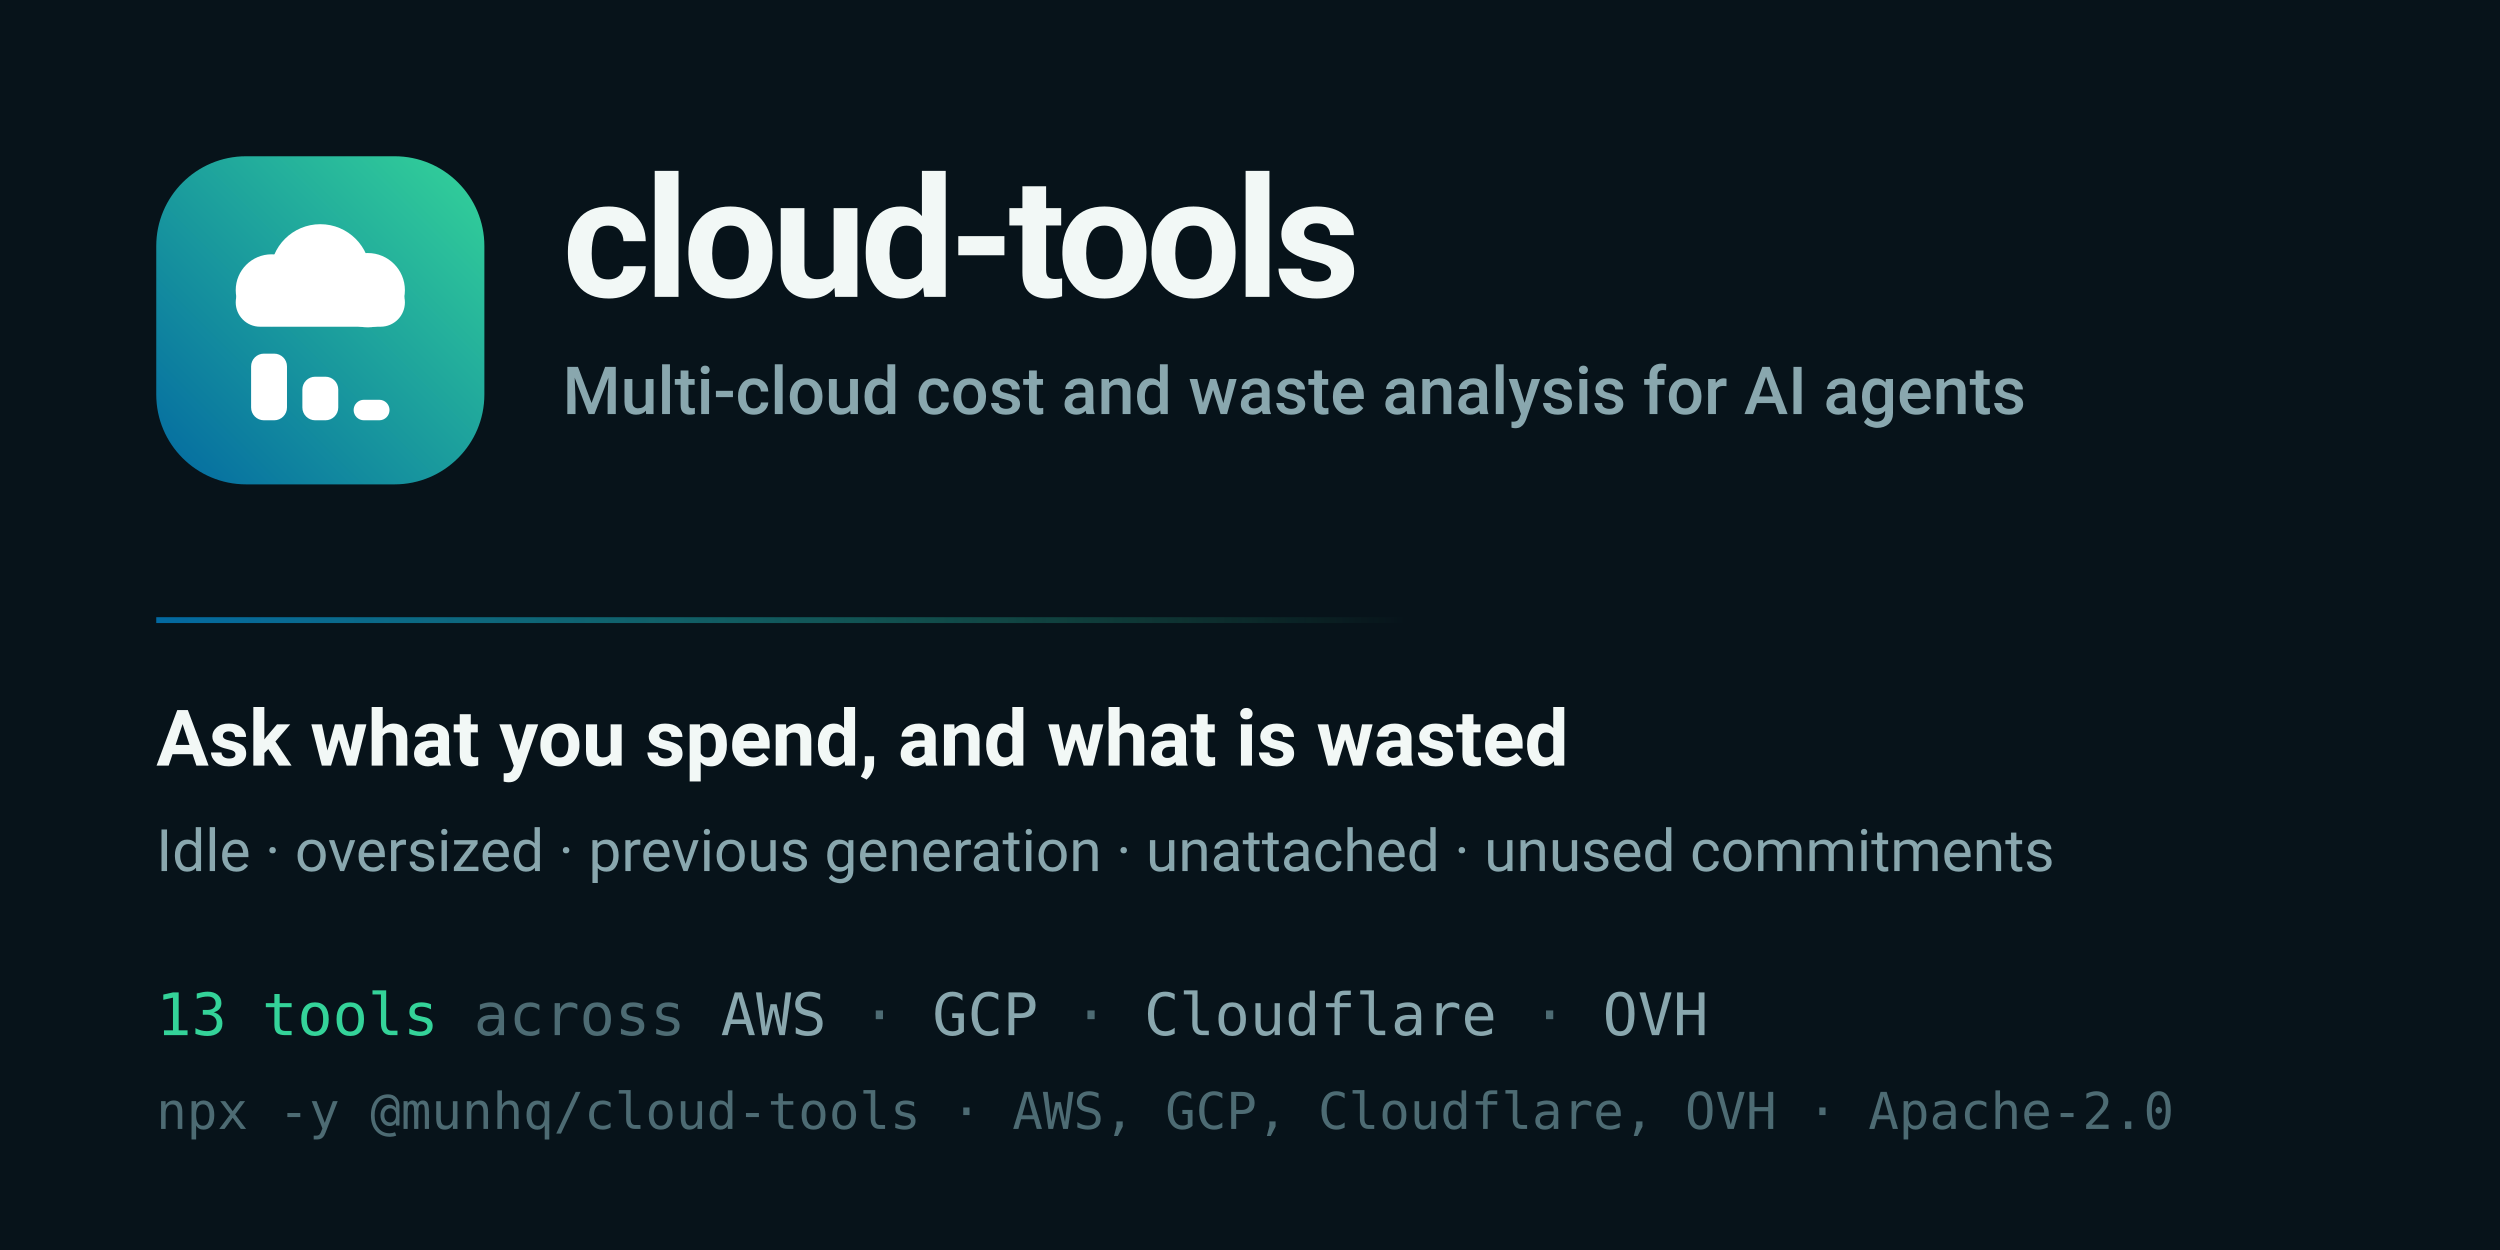
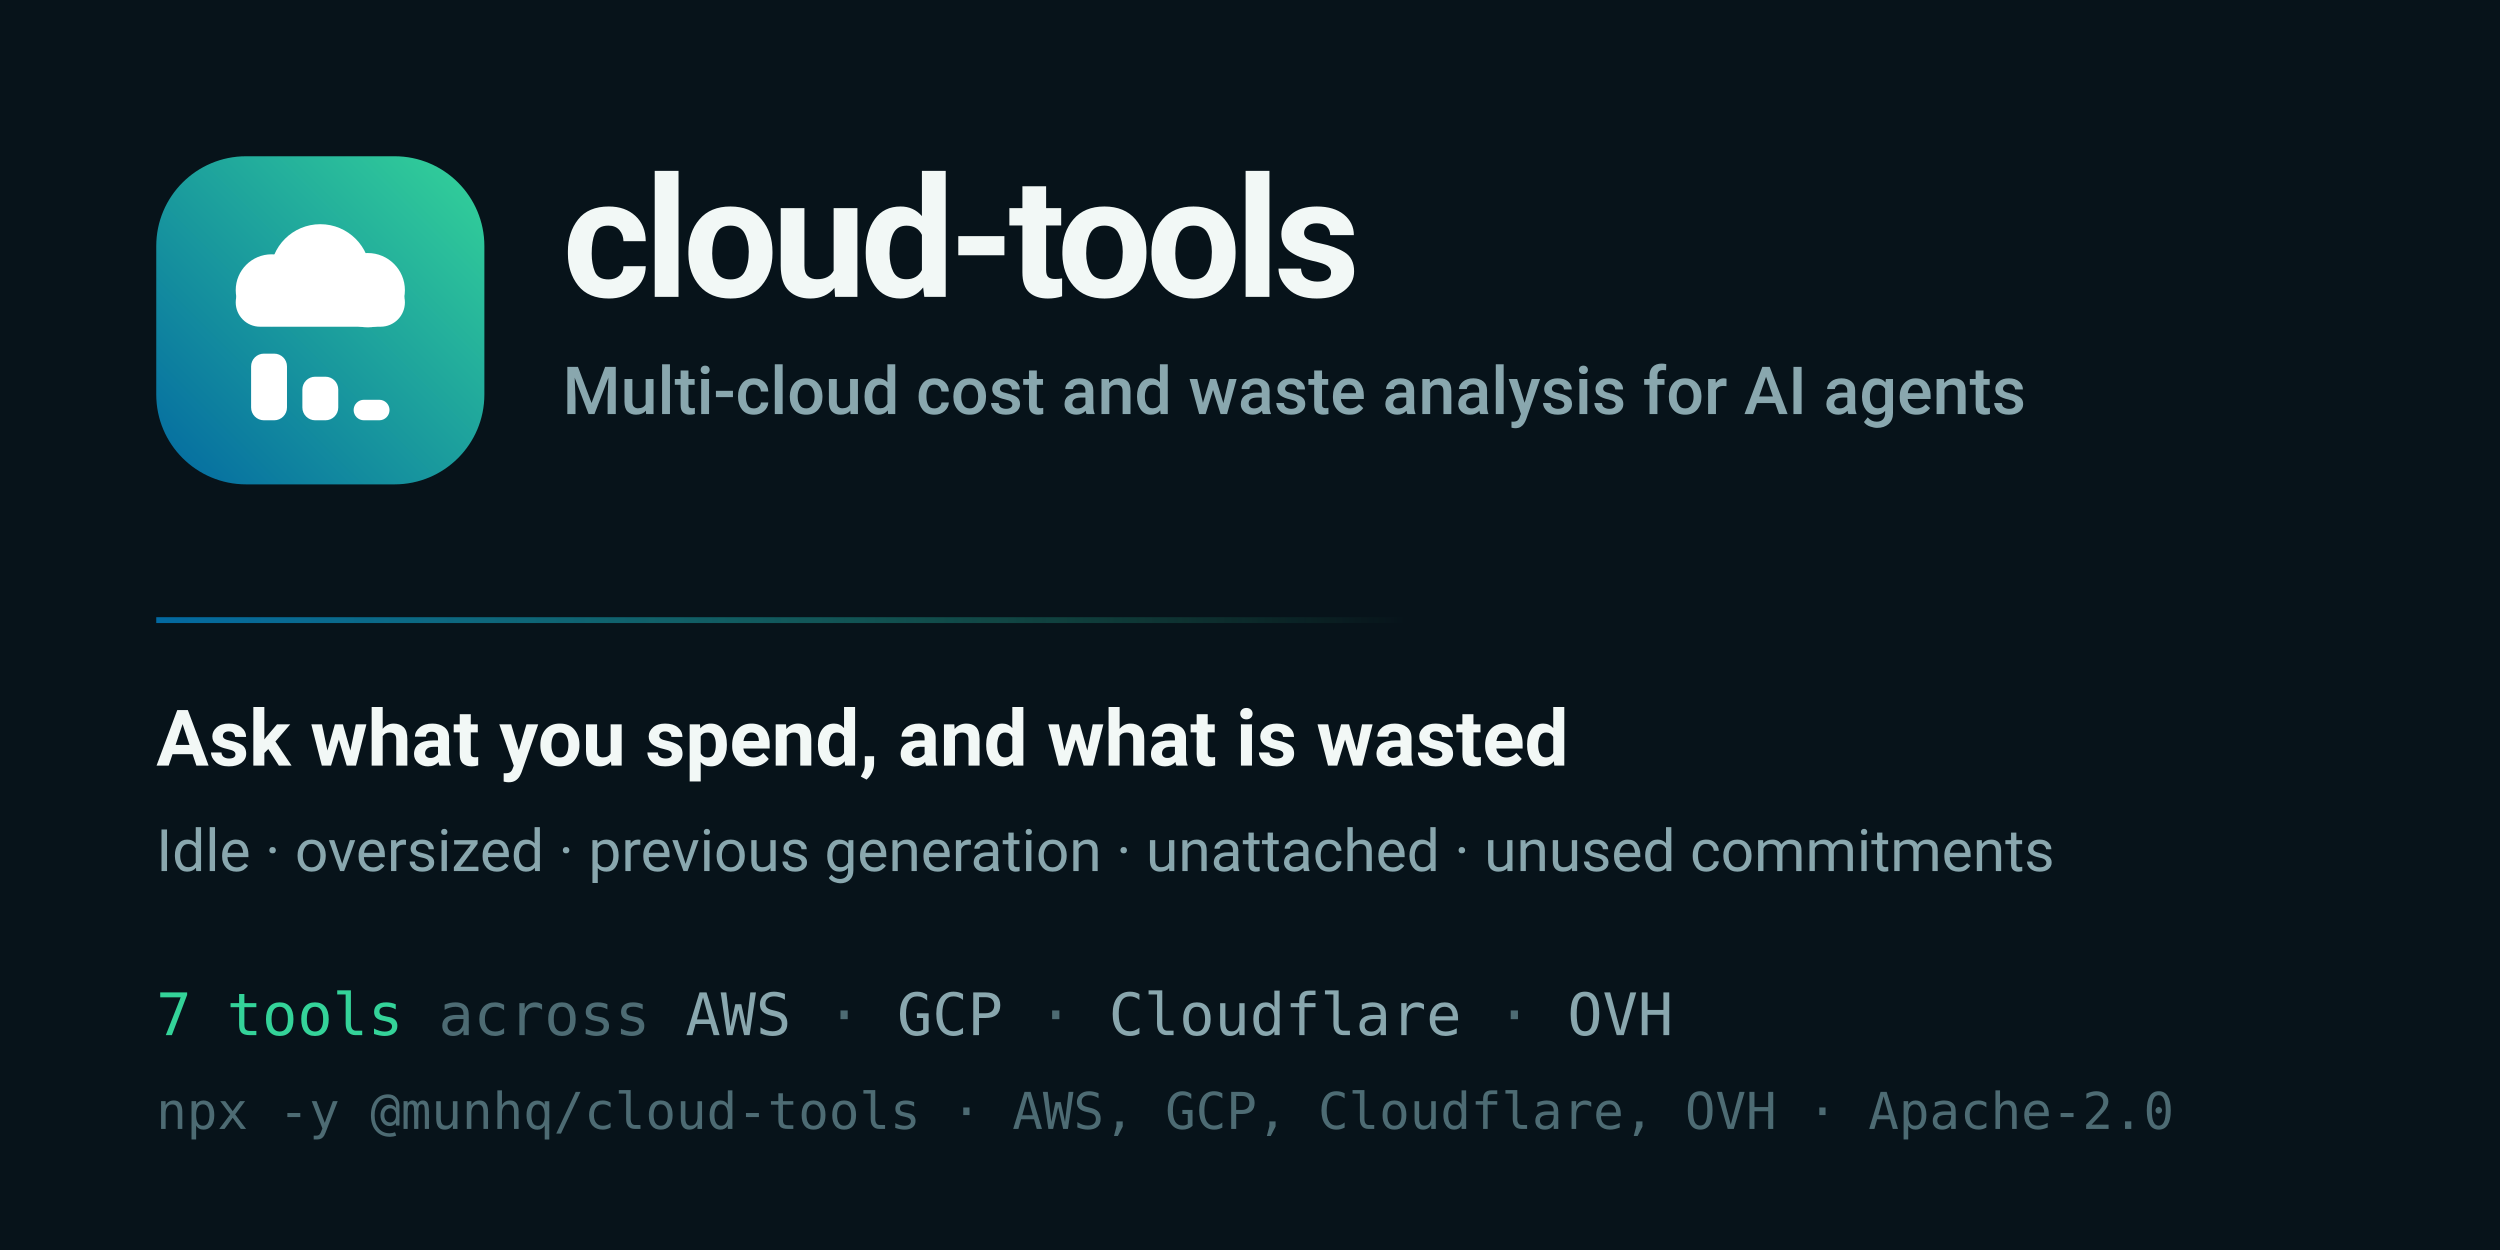
<svg xmlns="http://www.w3.org/2000/svg" viewBox="0 0 1280 640" role="img" aria-label="cloud-tools — multi-cloud cost and waste analysis for AI agents">
  <defs>
    <linearGradient id="tile" x1="80" y1="248" x2="248" y2="80" gradientUnits="userSpaceOnUse">
      <stop stop-color="#0369a1" />
      <stop offset="1" stop-color="#34d399" />
    </linearGradient>
    <linearGradient id="rule" x1="80" y1="0" x2="720" y2="0" gradientUnits="userSpaceOnUse">
      <stop stop-color="#0369a1" />
      <stop offset="1" stop-color="#34d399" stop-opacity="0" />
    </linearGradient>
  </defs>
  <rect width="1280" height="640" fill="#07131a" />
  <rect x="80" y="80" width="168" height="168" rx="46" fill="url(#tile)" />
  <g transform="translate(80 80) scale(0.328125)">
    <g fill="#fff">
      <circle cx="256" cy="184" r="78" />
      <circle cx="180" cy="209" r="56" />
      <circle cx="330" cy="209" r="58" />
      <rect x="124" y="190" width="264" height="76" rx="38" />
      <rect x="148" y="308" width="56" height="104" rx="20" />
      <rect x="228" y="344" width="56" height="68" rx="20" />
      <rect x="308" y="380" width="56" height="32" rx="16" />
    </g>
  </g>
  <g font-family="'Hanken Grotesk',system-ui,-apple-system,'Segoe UI',Roboto,sans-serif">
    <text x="288" y="152" font-size="86" font-weight="700" letter-spacing="-3" fill="#f2f8f6">cloud-tools</text>
    <text x="288" y="212" font-size="34" font-weight="500" fill="#89a7ae">Multi-cloud cost and waste analysis for AI agents</text>
    <rect x="80" y="316" width="640" height="3" fill="url(#rule)" />
    <text x="80" y="392" font-size="40" font-weight="600" fill="#f2f8f6">Ask what you spend, and what is wasted</text>
    <text x="80" y="446" font-size="30" font-weight="400" fill="#89a7ae">Idle · oversized · previous generation · unattached · unused commitments</text>
    <g font-family="ui-monospace,'SF Mono',Menlo,Consolas,monospace">
      <text x="80" y="530" font-size="30" fill="#89a7ae">
-         <tspan fill="#34d399">13 tools</tspan>
+         <tspan fill="#34d399">7 tools</tspan>
        <tspan fill="#4d6b73">across</tspan> AWS <tspan fill="#4d6b73">·</tspan> GCP <tspan fill="#4d6b73">·</tspan> Cloudflare <tspan fill="#4d6b73">·</tspan> OVH</text>
      <text x="80" y="578" font-size="26" fill="#4d6b73">npx -y @munhq/cloud-tools · AWS, GCP, Cloudflare, OVH · Apache-2.0</text>
    </g>
  </g>
</svg>
